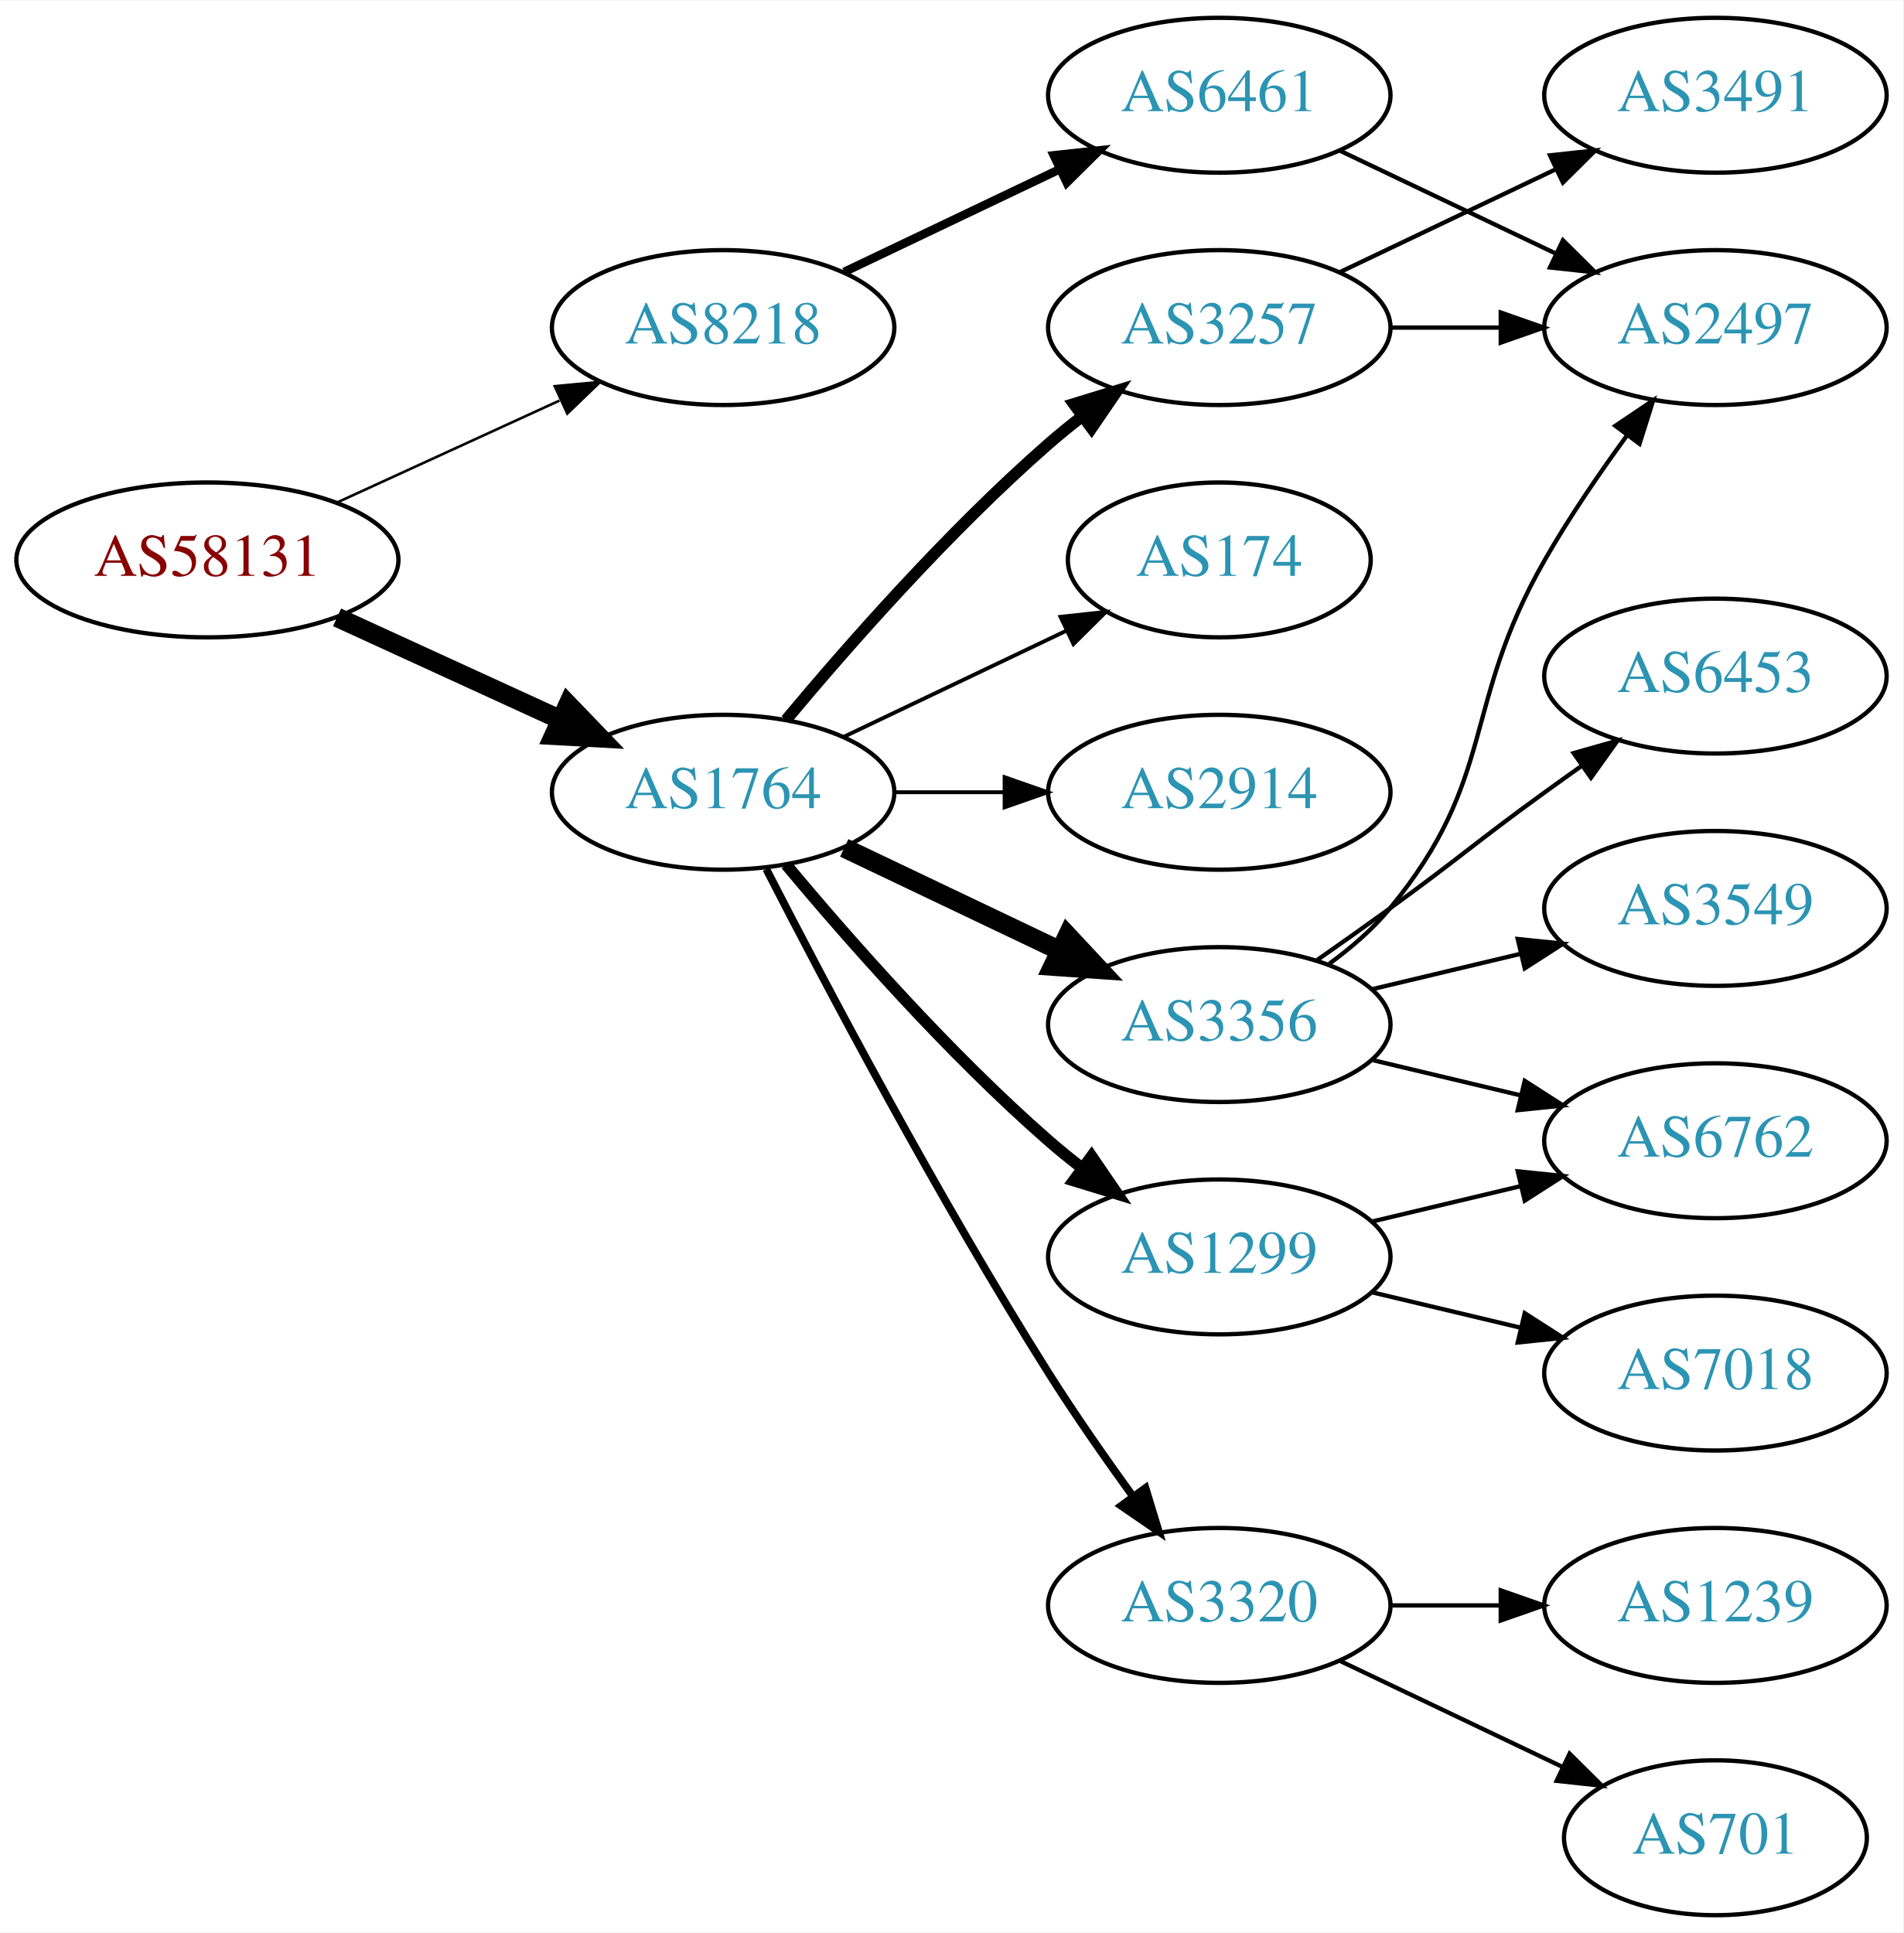
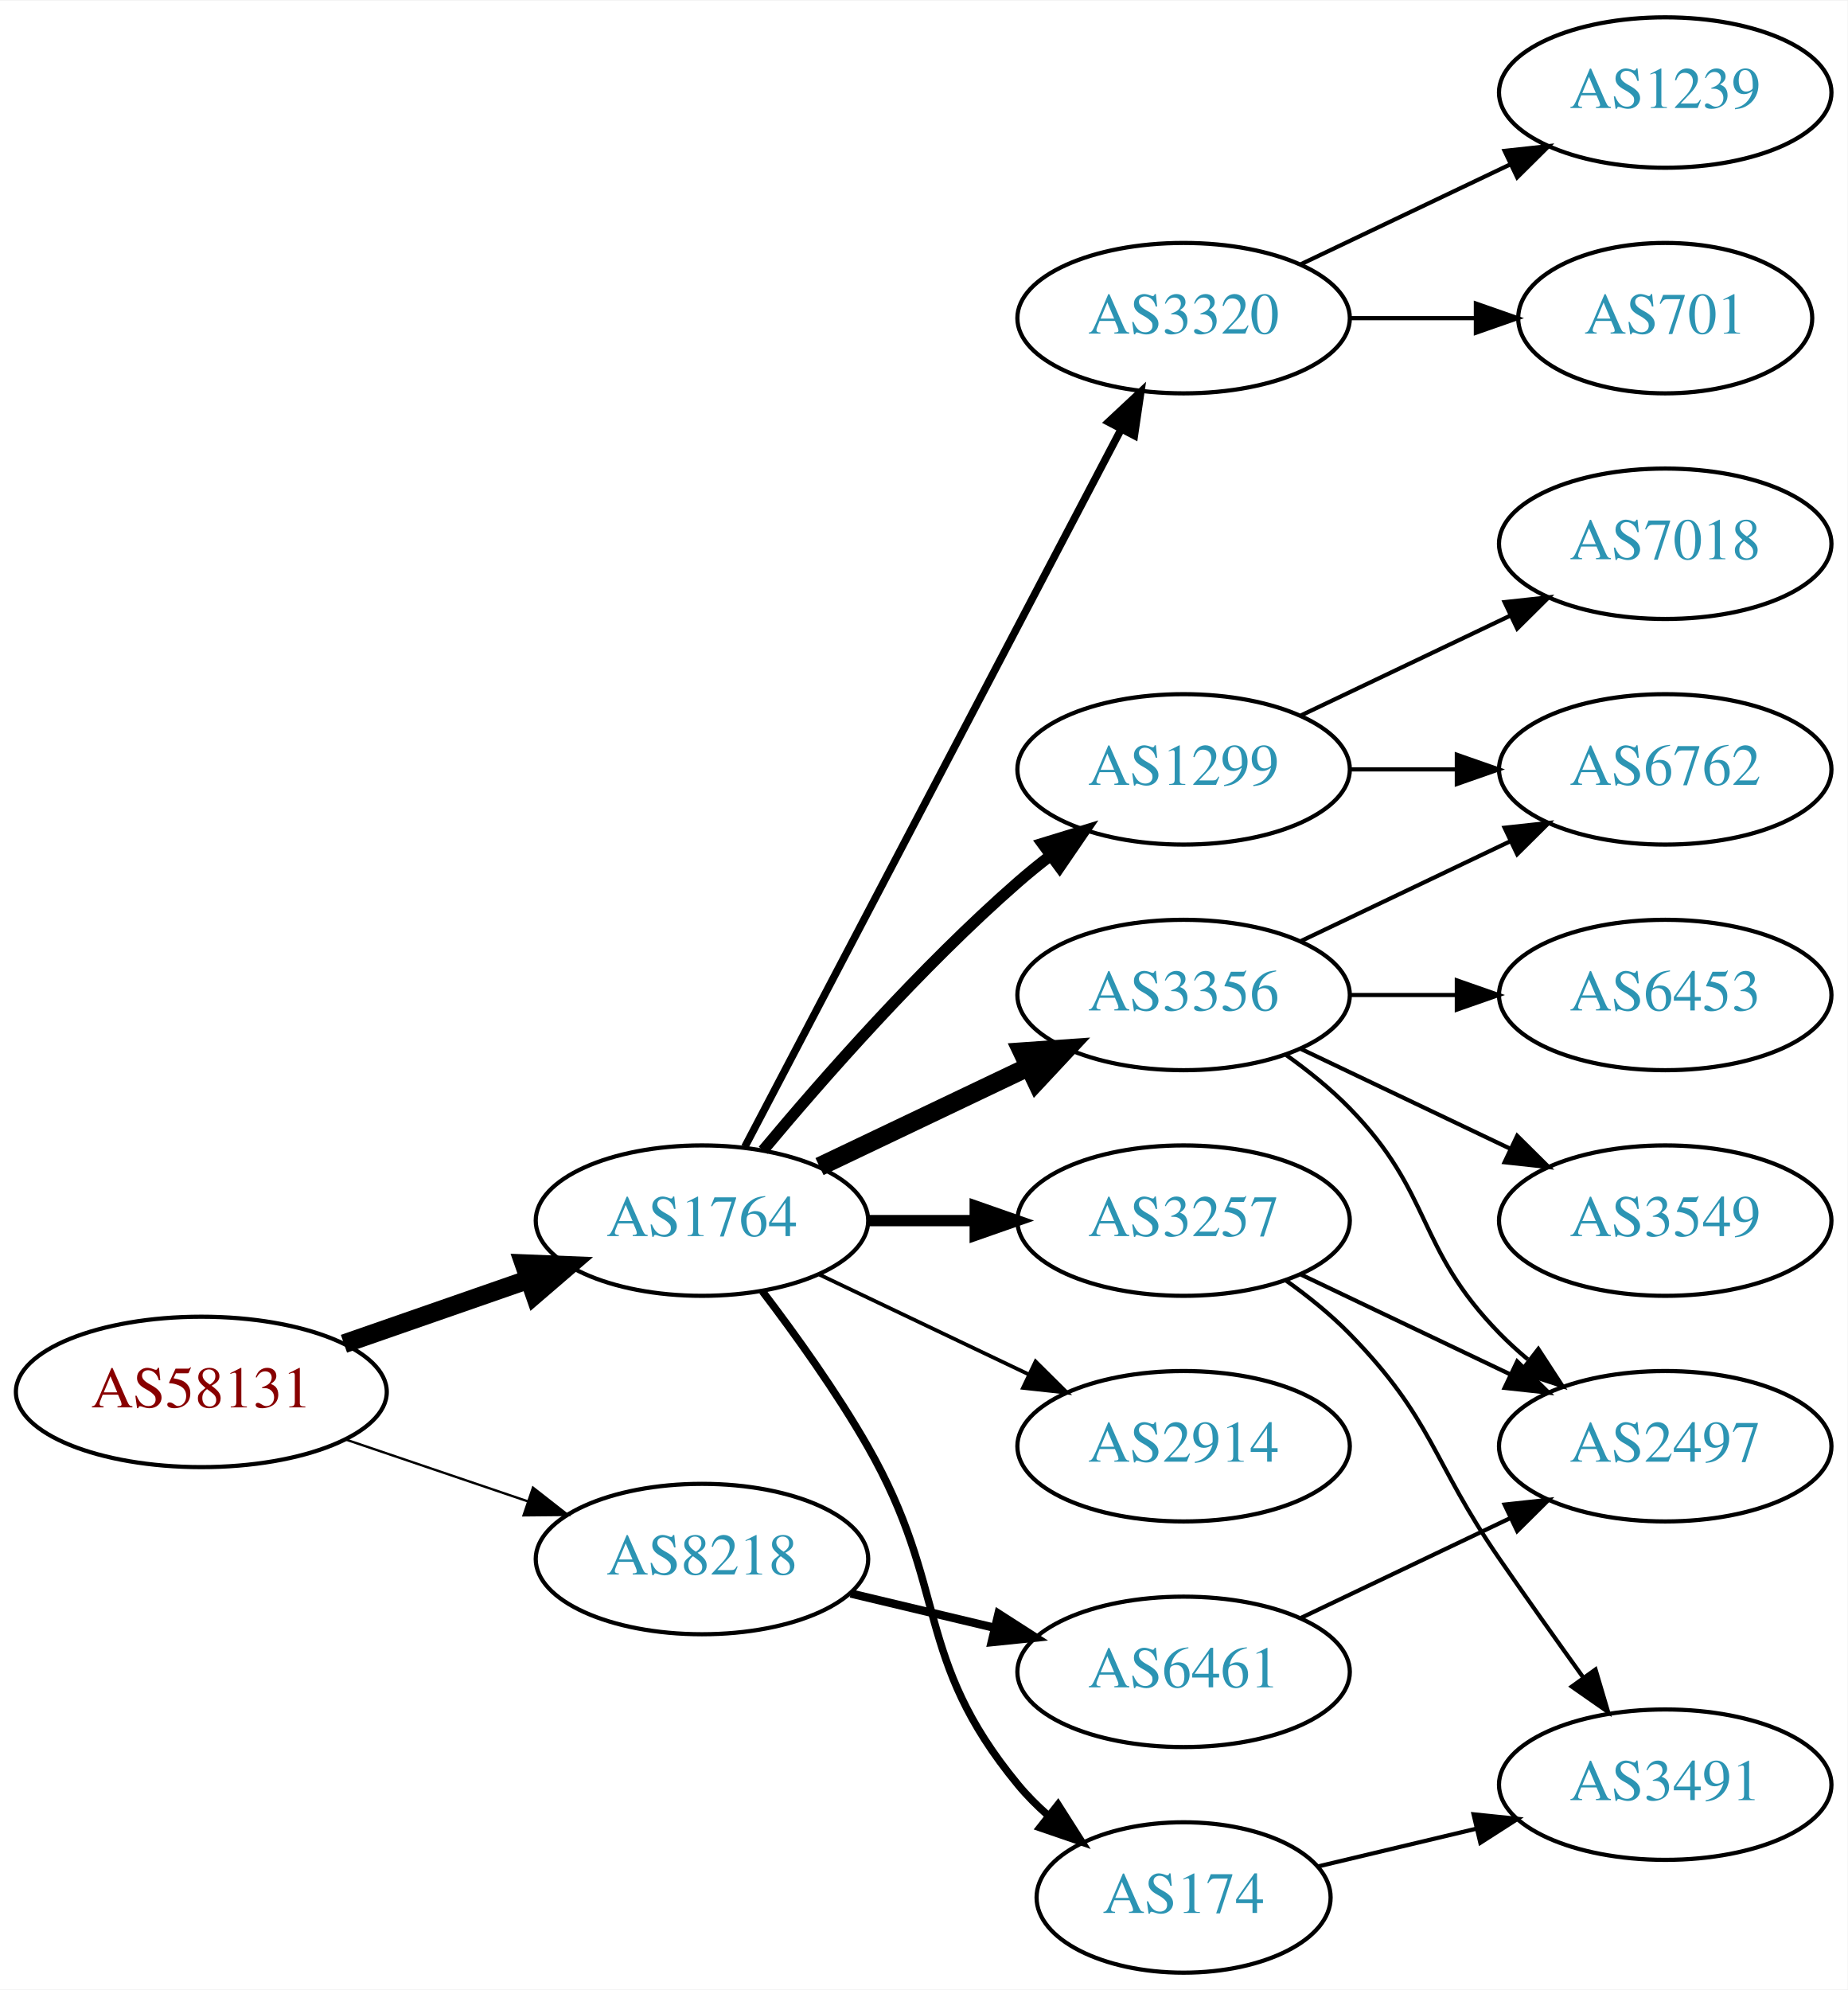
- <svg xmlns="http://www.w3.org/2000/svg" xmlns:xlink="http://www.w3.org/1999/xlink" width="442pt" height="449pt" viewBox="0.00 0.00 442.27 449.00">
-   <g id="graph0" class="graph" transform="scale(1 1) rotate(0) translate(4 445)">
-     <polygon fill="white" stroke="none" points="-4,4 -4,-445 438.271,-445 438.271,4 -4,4" />
+ <svg xmlns="http://www.w3.org/2000/svg" xmlns:xlink="http://www.w3.org/1999/xlink" width="442pt" height="476pt" viewBox="0.00 0.00 442.27 476.00">
+   <g id="graph0" class="graph" transform="scale(1 1) rotate(0) translate(4 472)">
+     <polygon fill="white" stroke="none" points="-4,4 -4,-472 438.271,-472 438.271,4 -4,4" />
    <g id="node1" class="node">
      <g id="a_node1">
        <a xlink:href="/asn/58131" xlink:title="AS58131 ~ Wallnerstrasse 6 [AT]">
-           <ellipse fill="#ffffff" stroke="black" cx="44.196" cy="-315" rx="44.393" ry="18" />
-           <text text-anchor="middle" x="44.196" y="-311.3" font-family="Times,serif" font-size="14.00" fill="#880000">AS58131</text>
+           <ellipse fill="#ffffff" stroke="black" cx="44.196" cy="-139" rx="44.393" ry="18" />
+           <text text-anchor="middle" x="44.196" y="-135.3" font-family="Times,serif" font-size="14.00" fill="#880000">AS58131</text>
        </a>
      </g>
    </g>
    <g id="node2" class="node">
      <g id="a_node2">
        <a xlink:href="/asn/1764" xlink:title="AS1764 ~ NEXTLAYER-AS [AT]">
-           <ellipse fill="#ffffff" stroke="black" cx="164.039" cy="-261" rx="39.794" ry="18" />
-           <text text-anchor="middle" x="164.039" y="-257.3" font-family="Times,serif" font-size="14.00" fill="#2c94b3">AS1764</text>
+           <ellipse fill="#ffffff" stroke="black" cx="164.039" cy="-180" rx="39.794" ry="18" />
+           <text text-anchor="middle" x="164.039" y="-176.3" font-family="Times,serif" font-size="14.00" fill="#2c94b3">AS1764</text>
        </a>
      </g>
    </g>
    <g id="edge1" class="edge">
-       <path fill="none" stroke="black" stroke-width="4.5" d="M74.326,-301.652C89.937,-294.498 109.335,-285.609 126.007,-277.97" />
-       <polygon fill="black" stroke="black" stroke-width="4.5" points="128.008,-281.384 135.459,-273.638 124.727,-274.225 128.008,-281.384" />
+       <path fill="none" stroke="black" stroke-width="4.5" d="M78.335,-150.53C92.053,-155.302 108.092,-160.883 122.502,-165.896" />
+       <polygon fill="black" stroke="black" stroke-width="4.5" points="121.43,-169.692 132.168,-169.26 124.018,-162.255 121.43,-169.692" />
    </g>
    <g id="node3" class="node">
      <g id="a_node3">
        <a xlink:href="/asn/8218" xlink:title="AS8218 ~ legacy Neotelecoms [FR]">
-           <ellipse fill="#ffffff" stroke="black" cx="164.039" cy="-369" rx="39.794" ry="18" />
-           <text text-anchor="middle" x="164.039" y="-365.3" font-family="Times,serif" font-size="14.00" fill="#2c94b3">AS8218</text>
+           <ellipse fill="#ffffff" stroke="black" cx="164.039" cy="-99" rx="39.794" ry="18" />
+           <text text-anchor="middle" x="164.039" y="-95.3" font-family="Times,serif" font-size="14.00" fill="#2c94b3">AS8218</text>
        </a>
      </g>
    </g>
    <g id="edge2" class="edge">
-       <path fill="none" stroke="black" stroke-width="0.6" d="M74.326,-328.348C89.937,-335.502 109.335,-344.391 126.007,-352.03" />
-       <polygon fill="black" stroke="black" stroke-width="0.6" points="124.91,-355.378 135.459,-356.362 127.826,-349.014 124.91,-355.378" />
+       <path fill="none" stroke="black" stroke-width="0.562" d="M78.65,-127.645C92.251,-123.028 108.093,-117.651 122.354,-112.81" />
+       <polygon fill="black" stroke="black" stroke-width="0.562" points="123.583,-116.089 131.928,-109.56 121.333,-109.46 123.583,-116.089" />
    </g>
    <g id="node4" class="node">
      <g id="a_node4">
-         <a xlink:href="/asn/3257" xlink:title="AS3257 ~ GTT [DE]">
-           <ellipse fill="#ffffff" stroke="black" cx="279.332" cy="-369" rx="39.794" ry="18" />
-           <text text-anchor="middle" x="279.332" y="-365.3" font-family="Times,serif" font-size="14.00" fill="#2c94b3">AS3257</text>
+         <a xlink:href="/asn/3356" xlink:title="AS3356 ~ Level 3 Parent, LLC [US]">
+           <ellipse fill="#ffffff" stroke="black" cx="279.332" cy="-234" rx="39.794" ry="18" />
+           <text text-anchor="middle" x="279.332" y="-230.3" font-family="Times,serif" font-size="14.00" fill="#2c94b3">AS3356</text>
        </a>
      </g>
    </g>
    <g id="edge3" class="edge">
-       <path fill="none" stroke="black" stroke-width="2.7" d="M178.669,-277.817C192.951,-294.929 216.498,-321.745 239.685,-342 242.151,-344.154 244.789,-346.294 247.487,-348.372" />
-       <polygon fill="black" stroke="black" stroke-width="2.7" points="245.512,-351.264 255.641,-354.37 249.66,-345.625 245.512,-351.264" />
+       <path fill="none" stroke="black" stroke-width="4.5" d="M192.175,-192.934C207.169,-200.081 225.99,-209.052 242.213,-216.785" />
+       <polygon fill="black" stroke="black" stroke-width="4.5" points="240.695,-220.423 251.417,-221.171 244.084,-213.314 240.695,-220.423" />
    </g>
    <g id="node5" class="node">
      <g id="a_node5">
-         <a xlink:href="/asn/3356" xlink:title="AS3356 ~ Level 3 Parent, LLC [US]">
-           <ellipse fill="#ffffff" stroke="black" cx="279.332" cy="-207" rx="39.794" ry="18" />
-           <text text-anchor="middle" x="279.332" y="-203.3" font-family="Times,serif" font-size="14.00" fill="#2c94b3">AS3356</text>
+         <a xlink:href="/asn/3257" xlink:title="AS3257 ~ GTT [DE]">
+           <ellipse fill="#ffffff" stroke="black" cx="279.332" cy="-180" rx="39.794" ry="18" />
+           <text text-anchor="middle" x="279.332" y="-176.3" font-family="Times,serif" font-size="14.00" fill="#2c94b3">AS3257</text>
        </a>
      </g>
    </g>
    <g id="edge4" class="edge">
-       <path fill="none" stroke="black" stroke-width="4.5" d="M192.175,-248.066C207.169,-240.919 225.99,-231.948 242.213,-224.215" />
-       <polygon fill="black" stroke="black" stroke-width="4.5" points="244.084,-227.686 251.417,-219.829 240.695,-220.577 244.084,-227.686" />
+       <path fill="none" stroke="black" stroke-width="2.7" d="M203.711,-180C211.914,-180 220.678,-180 229.21,-180" />
+       <polygon fill="black" stroke="black" stroke-width="2.7" points="229.449,-183.5 239.449,-180 229.449,-176.5 229.449,-183.5" />
    </g>
    <g id="node6" class="node">
      <g id="a_node6">
        <a xlink:href="/asn/1299" xlink:title="AS1299 ~ Telia Carrier [EU]">
-           <ellipse fill="#ffffff" stroke="black" cx="279.332" cy="-153" rx="39.794" ry="18" />
-           <text text-anchor="middle" x="279.332" y="-149.3" font-family="Times,serif" font-size="14.00" fill="#2c94b3">AS1299</text>
+           <ellipse fill="#ffffff" stroke="black" cx="279.332" cy="-288" rx="39.794" ry="18" />
+           <text text-anchor="middle" x="279.332" y="-284.3" font-family="Times,serif" font-size="14.00" fill="#2c94b3">AS1299</text>
        </a>
      </g>
    </g>
    <g id="edge5" class="edge">
-       <path fill="none" stroke="black" stroke-width="2.7" d="M178.669,-244.183C192.951,-227.071 216.498,-200.255 239.685,-180 242.151,-177.846 244.789,-175.706 247.487,-173.628" />
-       <polygon fill="black" stroke="black" stroke-width="2.7" points="249.66,-176.375 255.641,-167.63 245.512,-170.736 249.66,-176.375" />
+       <path fill="none" stroke="black" stroke-width="2.7" d="M178.669,-196.817C192.951,-213.929 216.498,-240.745 239.685,-261 242.151,-263.154 244.789,-265.294 247.487,-267.372" />
+       <polygon fill="black" stroke="black" stroke-width="2.7" points="245.512,-270.264 255.641,-273.37 249.66,-264.625 245.512,-270.264" />
    </g>
    <g id="node7" class="node">
      <g id="a_node7">
-         <a xlink:href="/asn/3320" xlink:title="AS3320 ~ DTAG [DE]">
-           <ellipse fill="#ffffff" stroke="black" cx="279.332" cy="-72" rx="39.794" ry="18" />
-           <text text-anchor="middle" x="279.332" y="-68.3" font-family="Times,serif" font-size="14.00" fill="#2c94b3">AS3320</text>
+         <a xlink:href="/asn/2914" xlink:title="AS2914 ~ NTT America, Inc. [US]">
+           <ellipse fill="#ffffff" stroke="black" cx="279.332" cy="-126" rx="39.794" ry="18" />
+           <text text-anchor="middle" x="279.332" y="-122.3" font-family="Times,serif" font-size="14.00" fill="#2c94b3">AS2914</text>
        </a>
      </g>
    </g>
    <g id="edge6" class="edge">
-       <path fill="none" stroke="black" stroke-width="1.8" d="M174.065,-243.148C187.501,-216.945 213.95,-166.763 239.685,-126 245.748,-116.396 252.868,-106.187 259.333,-97.261" />
-       <polygon fill="black" stroke="black" stroke-width="1.8" points="262.185,-99.291 265.276,-89.157 256.54,-95.152 262.185,-99.291" />
+       <path fill="none" stroke="black" stroke-width="0.9" d="M192.175,-167.066C207.169,-159.919 225.99,-150.948 242.213,-143.215" />
+       <polygon fill="black" stroke="black" stroke-width="0.9" points="243.895,-146.291 251.417,-138.829 240.884,-139.972 243.895,-146.291" />
    </g>
    <g id="node8" class="node">
      <g id="a_node8">
-         <a xlink:href="/asn/174" xlink:title="AS174 ~ Cogent Communications [US]">
-           <ellipse fill="#ffffff" stroke="black" cx="279.332" cy="-315" rx="35.194" ry="18" />
-           <text text-anchor="middle" x="279.332" y="-311.3" font-family="Times,serif" font-size="14.00" fill="#2c94b3">AS174</text>
+         <a xlink:href="/asn/3320" xlink:title="AS3320 ~ DTAG [DE]">
+           <ellipse fill="#ffffff" stroke="black" cx="279.332" cy="-396" rx="39.794" ry="18" />
+           <text text-anchor="middle" x="279.332" y="-392.3" font-family="Times,serif" font-size="14.00" fill="#2c94b3">AS3320</text>
        </a>
      </g>
    </g>
    <g id="edge7" class="edge">
-       <path fill="none" stroke="black" stroke-width="0.9" d="M192.175,-273.934C207.607,-281.29 227.092,-290.577 243.628,-298.459" />
-       <polygon fill="black" stroke="black" stroke-width="0.9" points="242.436,-301.768 252.969,-302.911 245.448,-295.449 242.436,-301.768" />
+       <path fill="none" stroke="black" stroke-width="1.8" d="M174.31,-197.676C194.151,-235.505 240.829,-324.499 264.316,-369.278" />
+       <polygon fill="black" stroke="black" stroke-width="1.8" points="261.347,-371.152 269.091,-378.383 267.546,-367.901 261.347,-371.152" />
    </g>
    <g id="node9" class="node">
      <g id="a_node9">
-         <a xlink:href="/asn/2914" xlink:title="AS2914 ~ NTT America, Inc. [US]">
-           <ellipse fill="#ffffff" stroke="black" cx="279.332" cy="-261" rx="39.794" ry="18" />
-           <text text-anchor="middle" x="279.332" y="-257.3" font-family="Times,serif" font-size="14.00" fill="#2c94b3">AS2914</text>
+         <a xlink:href="/asn/174" xlink:title="AS174 ~ Cogent Communications [US]">
+           <ellipse fill="#ffffff" stroke="black" cx="279.332" cy="-18" rx="35.194" ry="18" />
+           <text text-anchor="middle" x="279.332" y="-14.3" font-family="Times,serif" font-size="14.00" fill="#2c94b3">AS174</text>
        </a>
      </g>
    </g>
    <g id="edge8" class="edge">
-       <path fill="none" stroke="black" stroke-width="0.9" d="M203.711,-261C211.914,-261 220.678,-261 229.21,-261" />
-       <polygon fill="black" stroke="black" stroke-width="0.9" points="229.449,-264.5 239.449,-261 229.449,-257.5 229.449,-264.5" />
+       <path fill="none" stroke="black" stroke-width="1.8" d="M178.5,-163.087C186.393,-152.73 196.242,-139.008 203.685,-126 223.25,-91.806 214.621,-75.394 239.685,-45 241.82,-42.411 244.263,-39.959 246.859,-37.666" />
+       <polygon fill="black" stroke="black" stroke-width="1.8" points="249.267,-40.224 254.958,-31.288 244.937,-34.725 249.267,-40.224" />
    </g>
    <g id="node18" class="node">
      <g id="a_node18">
        <a xlink:href="/asn/6461" xlink:title="AS6461 ~ Zayo Bandwidth [US]">
-           <ellipse fill="#ffffff" stroke="black" cx="279.332" cy="-423" rx="39.794" ry="18" />
-           <text text-anchor="middle" x="279.332" y="-419.3" font-family="Times,serif" font-size="14.00" fill="#2c94b3">AS6461</text>
-         </a>
-       </g>
-     </g>
-     <g id="edge19" class="edge">
-       <path fill="none" stroke="black" stroke-width="2" d="M192.175,-381.934C207.169,-389.081 225.99,-398.052 242.213,-405.785" />
-       <polygon fill="black" stroke="black" stroke-width="2" points="240.884,-409.028 251.417,-410.171 243.895,-402.709 240.884,-409.028" />
+           <ellipse fill="#ffffff" stroke="black" cx="279.332" cy="-72" rx="39.794" ry="18" />
+           <text text-anchor="middle" x="279.332" y="-68.3" font-family="Times,serif" font-size="14.00" fill="#2c94b3">AS6461</text>
+         </a>
+       </g>
+     </g>
+     <g id="edge20" class="edge">
+       <path fill="none" stroke="black" stroke-width="2" d="M199.646,-90.752C210.517,-88.162 222.671,-85.265 234.114,-82.538" />
+       <polygon fill="black" stroke="black" stroke-width="2" points="235.02,-85.92 243.936,-80.197 233.397,-79.111 235.02,-85.92" />
    </g>
    <g id="node10" class="node">
      <g id="a_node10">
-         <a xlink:href="/asn/3491" xlink:title="AS3491 ~ PCCW Global, Inc. [US]">
-           <ellipse fill="#ffffff" stroke="black" cx="394.625" cy="-423" rx="39.794" ry="18" />
-           <text text-anchor="middle" x="394.625" y="-419.3" font-family="Times,serif" font-size="14.00" fill="#2c94b3">AS3491</text>
+         <a xlink:href="/asn/6453" xlink:title="AS6453 ~ TATA COMMUNICATIONS (AMERICA) INC [US]">
+           <ellipse fill="#ffffff" stroke="black" cx="394.625" cy="-234" rx="39.794" ry="18" />
+           <text text-anchor="middle" x="394.625" y="-230.3" font-family="Times,serif" font-size="14.00" fill="#2c94b3">AS6453</text>
        </a>
      </g>
    </g>
    <g id="edge9" class="edge">
-       <path fill="none" stroke="black" d="M307.468,-381.934C322.462,-389.081 341.283,-398.052 357.506,-405.785" />
-       <polygon fill="black" stroke="black" points="356.177,-409.028 366.71,-410.171 359.188,-402.709 356.177,-409.028" />
+       <path fill="none" stroke="black" d="M319.004,-234C327.207,-234 335.971,-234 344.503,-234" />
+       <polygon fill="black" stroke="black" points="344.742,-237.5 354.742,-234 344.742,-230.5 344.742,-237.5" />
    </g>
    <g id="node11" class="node">
      <g id="a_node11">
-         <a xlink:href="/asn/2497" xlink:title="AS2497 ~ Internet Initiative Japan Inc. [JP]">
-           <ellipse fill="#ffffff" stroke="black" cx="394.625" cy="-369" rx="39.794" ry="18" />
-           <text text-anchor="middle" x="394.625" y="-365.3" font-family="Times,serif" font-size="14.00" fill="#2c94b3">AS2497</text>
+         <a xlink:href="/asn/6762" xlink:title="AS6762 ~ TELECOM ITALIA SPARKLE S.p.A. [IT]">
+           <ellipse fill="#ffffff" stroke="black" cx="394.625" cy="-288" rx="39.794" ry="18" />
+           <text text-anchor="middle" x="394.625" y="-284.3" font-family="Times,serif" font-size="14.00" fill="#2c94b3">AS6762</text>
        </a>
      </g>
    </g>
    <g id="edge10" class="edge">
-       <path fill="none" stroke="black" d="M319.004,-369C327.207,-369 335.971,-369 344.503,-369" />
-       <polygon fill="black" stroke="black" points="344.742,-372.5 354.742,-369 344.742,-365.5 344.742,-372.5" />
-     </g>
-     <g id="edge12" class="edge">
-       <path fill="none" stroke="black" d="M304.912,-221.156C310.007,-224.872 315.02,-229.201 318.978,-234 344.043,-264.394 335.414,-280.806 354.978,-315 360.618,-324.858 367.641,-335.126 374.146,-344.028" />
-       <polygon fill="black" stroke="black" points="371.376,-346.168 380.163,-352.087 376.985,-341.98 371.376,-346.168" />
+       <path fill="none" stroke="black" d="M307.468,-246.934C322.462,-254.081 341.283,-263.052 357.506,-270.785" />
+       <polygon fill="black" stroke="black" points="356.177,-274.028 366.71,-275.171 359.188,-267.709 356.177,-274.028" />
    </g>
    <g id="node12" class="node">
      <g id="a_node12">
-         <a xlink:href="/asn/6453" xlink:title="AS6453 ~ TATA COMMUNICATIONS (AMERICA) INC [US]">
-           <ellipse fill="#ffffff" stroke="black" cx="394.625" cy="-288" rx="39.794" ry="18" />
-           <text text-anchor="middle" x="394.625" y="-284.3" font-family="Times,serif" font-size="14.00" fill="#2c94b3">AS6453</text>
+         <a xlink:href="/asn/3549" xlink:title="AS3549 ~ Level 3 Parent, LLC [US]">
+           <ellipse fill="#ffffff" stroke="black" cx="394.625" cy="-180" rx="39.794" ry="18" />
+           <text text-anchor="middle" x="394.625" y="-176.3" font-family="Times,serif" font-size="14.00" fill="#2c94b3">AS3549</text>
        </a>
      </g>
    </g>
    <g id="edge11" class="edge">
-       <path fill="none" stroke="black" d="M302.089,-222.009C307.623,-225.879 313.542,-230.064 318.978,-234 335.178,-245.729 338.778,-249.271 354.978,-261 357.781,-263.029 360.712,-265.125 363.653,-267.21" />
-       <polygon fill="black" stroke="black" points="361.675,-270.097 371.868,-272.991 365.704,-264.373 361.675,-270.097" />
+       <path fill="none" stroke="black" d="M307.468,-221.066C322.462,-213.919 341.283,-204.948 357.506,-197.215" />
+       <polygon fill="black" stroke="black" points="359.188,-200.291 366.71,-192.829 356.177,-193.972 359.188,-200.291" />
    </g>
    <g id="node13" class="node">
      <g id="a_node13">
-         <a xlink:href="/asn/3549" xlink:title="AS3549 ~ Level 3 Parent, LLC [US]">
-           <ellipse fill="#ffffff" stroke="black" cx="394.625" cy="-234" rx="39.794" ry="18" />
-           <text text-anchor="middle" x="394.625" y="-230.3" font-family="Times,serif" font-size="14.00" fill="#2c94b3">AS3549</text>
-         </a>
-       </g>
-     </g>
-     <g id="edge13" class="edge">
-       <path fill="none" stroke="black" d="M314.939,-215.248C325.81,-217.838 337.964,-220.735 349.407,-223.462" />
-       <polygon fill="black" stroke="black" points="348.69,-226.889 359.229,-225.803 350.313,-220.08 348.69,-226.889" />
+         <a xlink:href="/asn/2497" xlink:title="AS2497 ~ Internet Initiative Japan Inc. [JP]">
+           <ellipse fill="#ffffff" stroke="black" cx="394.625" cy="-126" rx="39.794" ry="18" />
+           <text text-anchor="middle" x="394.625" y="-122.3" font-family="Times,serif" font-size="14.00" fill="#2c94b3">AS2497</text>
+         </a>
+       </g>
+     </g>
+     <g id="edge12" class="edge">
+       <path fill="none" stroke="black" d="M303.926,-219.611C309.182,-215.852 314.513,-211.563 318.978,-207 339.151,-186.383 334.806,-173.617 354.978,-153 357.071,-150.861 359.354,-148.782 361.731,-146.79" />
+       <polygon fill="black" stroke="black" points="364.249,-149.268 370.031,-140.389 359.974,-143.725 364.249,-149.268" />
+     </g>
+     <g id="edge14" class="edge">
+       <path fill="none" stroke="black" d="M307.468,-167.066C322.462,-159.919 341.283,-150.948 357.506,-143.215" />
+       <polygon fill="black" stroke="black" points="359.188,-146.291 366.71,-138.829 356.177,-139.972 359.188,-146.291" />
    </g>
    <g id="node14" class="node">
      <g id="a_node14">
-         <a xlink:href="/asn/6762" xlink:title="AS6762 ~ TELECOM ITALIA SPARKLE S.p.A. [IT]">
-           <ellipse fill="#ffffff" stroke="black" cx="394.625" cy="-180" rx="39.794" ry="18" />
-           <text text-anchor="middle" x="394.625" y="-176.3" font-family="Times,serif" font-size="14.00" fill="#2c94b3">AS6762</text>
-         </a>
-       </g>
-     </g>
-     <g id="edge14" class="edge">
-       <path fill="none" stroke="black" d="M314.939,-198.752C325.81,-196.162 337.964,-193.265 349.407,-190.538" />
-       <polygon fill="black" stroke="black" points="350.313,-193.92 359.229,-188.197 348.69,-187.111 350.313,-193.92" />
-     </g>
-     <g id="edge16" class="edge">
-       <path fill="none" stroke="black" d="M314.939,-161.248C325.81,-163.838 337.964,-166.735 349.407,-169.462" />
-       <polygon fill="black" stroke="black" points="348.69,-172.889 359.229,-171.803 350.313,-166.08 348.69,-172.889" />
+         <a xlink:href="/asn/3491" xlink:title="AS3491 ~ PCCW Global, Inc. [US]">
+           <ellipse fill="#ffffff" stroke="black" cx="394.625" cy="-45" rx="39.794" ry="18" />
+           <text text-anchor="middle" x="394.625" y="-41.3" font-family="Times,serif" font-size="14.00" fill="#2c94b3">AS3491</text>
+         </a>
+       </g>
+     </g>
+     <g id="edge13" class="edge">
+       <path fill="none" stroke="black" d="M303.926,-165.611C309.182,-161.852 314.513,-157.563 318.978,-153 339.151,-132.383 338.582,-122.731 354.978,-99 361.434,-89.656 368.644,-79.507 375.072,-70.555" />
+       <polygon fill="black" stroke="black" points="377.938,-72.565 380.945,-62.406 372.259,-68.472 377.938,-72.565" />
+     </g>
+     <g id="edge15" class="edge">
+       <path fill="none" stroke="black" d="M319.004,-288C327.207,-288 335.971,-288 344.503,-288" />
+       <polygon fill="black" stroke="black" points="344.742,-291.5 354.742,-288 344.742,-284.5 344.742,-291.5" />
    </g>
    <g id="node15" class="node">
      <g id="a_node15">
        <a xlink:href="/asn/7018" xlink:title="AS7018 ~ AT&amp;T Services, Inc. [US]">
-           <ellipse fill="#ffffff" stroke="black" cx="394.625" cy="-126" rx="39.794" ry="18" />
-           <text text-anchor="middle" x="394.625" y="-122.3" font-family="Times,serif" font-size="14.00" fill="#2c94b3">AS7018</text>
-         </a>
-       </g>
-     </g>
-     <g id="edge15" class="edge">
-       <path fill="none" stroke="black" d="M314.939,-144.752C325.81,-142.162 337.964,-139.265 349.407,-136.538" />
-       <polygon fill="black" stroke="black" points="350.313,-139.92 359.229,-134.197 348.69,-133.111 350.313,-139.92" />
+           <ellipse fill="#ffffff" stroke="black" cx="394.625" cy="-342" rx="39.794" ry="18" />
+           <text text-anchor="middle" x="394.625" y="-338.3" font-family="Times,serif" font-size="14.00" fill="#2c94b3">AS7018</text>
+         </a>
+       </g>
+     </g>
+     <g id="edge16" class="edge">
+       <path fill="none" stroke="black" d="M307.468,-300.934C322.462,-308.081 341.283,-317.052 357.506,-324.785" />
+       <polygon fill="black" stroke="black" points="356.177,-328.028 366.71,-329.171 359.188,-321.709 356.177,-328.028" />
    </g>
    <g id="node16" class="node">
      <g id="a_node16">
        <a xlink:href="/asn/1239" xlink:title="AS1239 ~ Sprint [US]">
-           <ellipse fill="#ffffff" stroke="black" cx="394.625" cy="-72" rx="39.794" ry="18" />
-           <text text-anchor="middle" x="394.625" y="-68.3" font-family="Times,serif" font-size="14.00" fill="#2c94b3">AS1239</text>
+           <ellipse fill="#ffffff" stroke="black" cx="394.625" cy="-450" rx="39.794" ry="18" />
+           <text text-anchor="middle" x="394.625" y="-446.3" font-family="Times,serif" font-size="14.00" fill="#2c94b3">AS1239</text>
        </a>
      </g>
    </g>
    <g id="edge17" class="edge">
-       <path fill="none" stroke="black" d="M319.004,-72C327.207,-72 335.971,-72 344.503,-72" />
-       <polygon fill="black" stroke="black" points="344.742,-75.5 354.742,-72 344.742,-68.5 344.742,-75.5" />
+       <path fill="none" stroke="black" d="M307.468,-408.934C322.462,-416.081 341.283,-425.052 357.506,-432.785" />
+       <polygon fill="black" stroke="black" points="356.177,-436.028 366.71,-437.171 359.188,-429.709 356.177,-436.028" />
    </g>
    <g id="node17" class="node">
      <g id="a_node17">
        <a xlink:href="/asn/701" xlink:title="AS701 ~ UUNET [US]">
-           <ellipse fill="#ffffff" stroke="black" cx="394.625" cy="-18" rx="35.194" ry="18" />
-           <text text-anchor="middle" x="394.625" y="-14.3" font-family="Times,serif" font-size="14.00" fill="#2c94b3">AS701</text>
+           <ellipse fill="#ffffff" stroke="black" cx="394.625" cy="-396" rx="35.194" ry="18" />
+           <text text-anchor="middle" x="394.625" y="-392.3" font-family="Times,serif" font-size="14.00" fill="#2c94b3">AS701</text>
        </a>
      </g>
    </g>
    <g id="edge18" class="edge">
-       <path fill="none" stroke="black" d="M307.468,-59.066C322.9,-51.71 342.385,-42.423 358.92,-34.541" />
-       <polygon fill="black" stroke="black" points="360.741,-37.551 368.262,-30.089 357.729,-31.232 360.741,-37.551" />
-     </g>
-     <g id="edge20" class="edge">
-       <path fill="none" stroke="black" d="M307.468,-410.066C322.462,-402.919 341.283,-393.948 357.506,-386.215" />
-       <polygon fill="black" stroke="black" points="359.188,-389.291 366.71,-381.829 356.177,-382.972 359.188,-389.291" />
+       <path fill="none" stroke="black" d="M319.004,-396C328.709,-396 339.2,-396 349.163,-396" />
+       <polygon fill="black" stroke="black" points="349.299,-399.5 359.299,-396 349.299,-392.5 349.299,-399.5" />
+     </g>
+     <g id="edge19" class="edge">
+       <path fill="none" stroke="black" d="M311.589,-25.449C323.269,-28.233 336.765,-31.449 349.394,-34.459" />
+       <polygon fill="black" stroke="black" points="348.747,-37.903 359.286,-36.816 350.37,-31.093 348.747,-37.903" />
+     </g>
+     <g id="edge21" class="edge">
+       <path fill="none" stroke="black" d="M307.468,-84.934C322.462,-92.081 341.283,-101.052 357.506,-108.785" />
+       <polygon fill="black" stroke="black" points="356.177,-112.028 366.71,-113.171 359.188,-105.709 356.177,-112.028" />
    </g>
  </g>
</svg>
